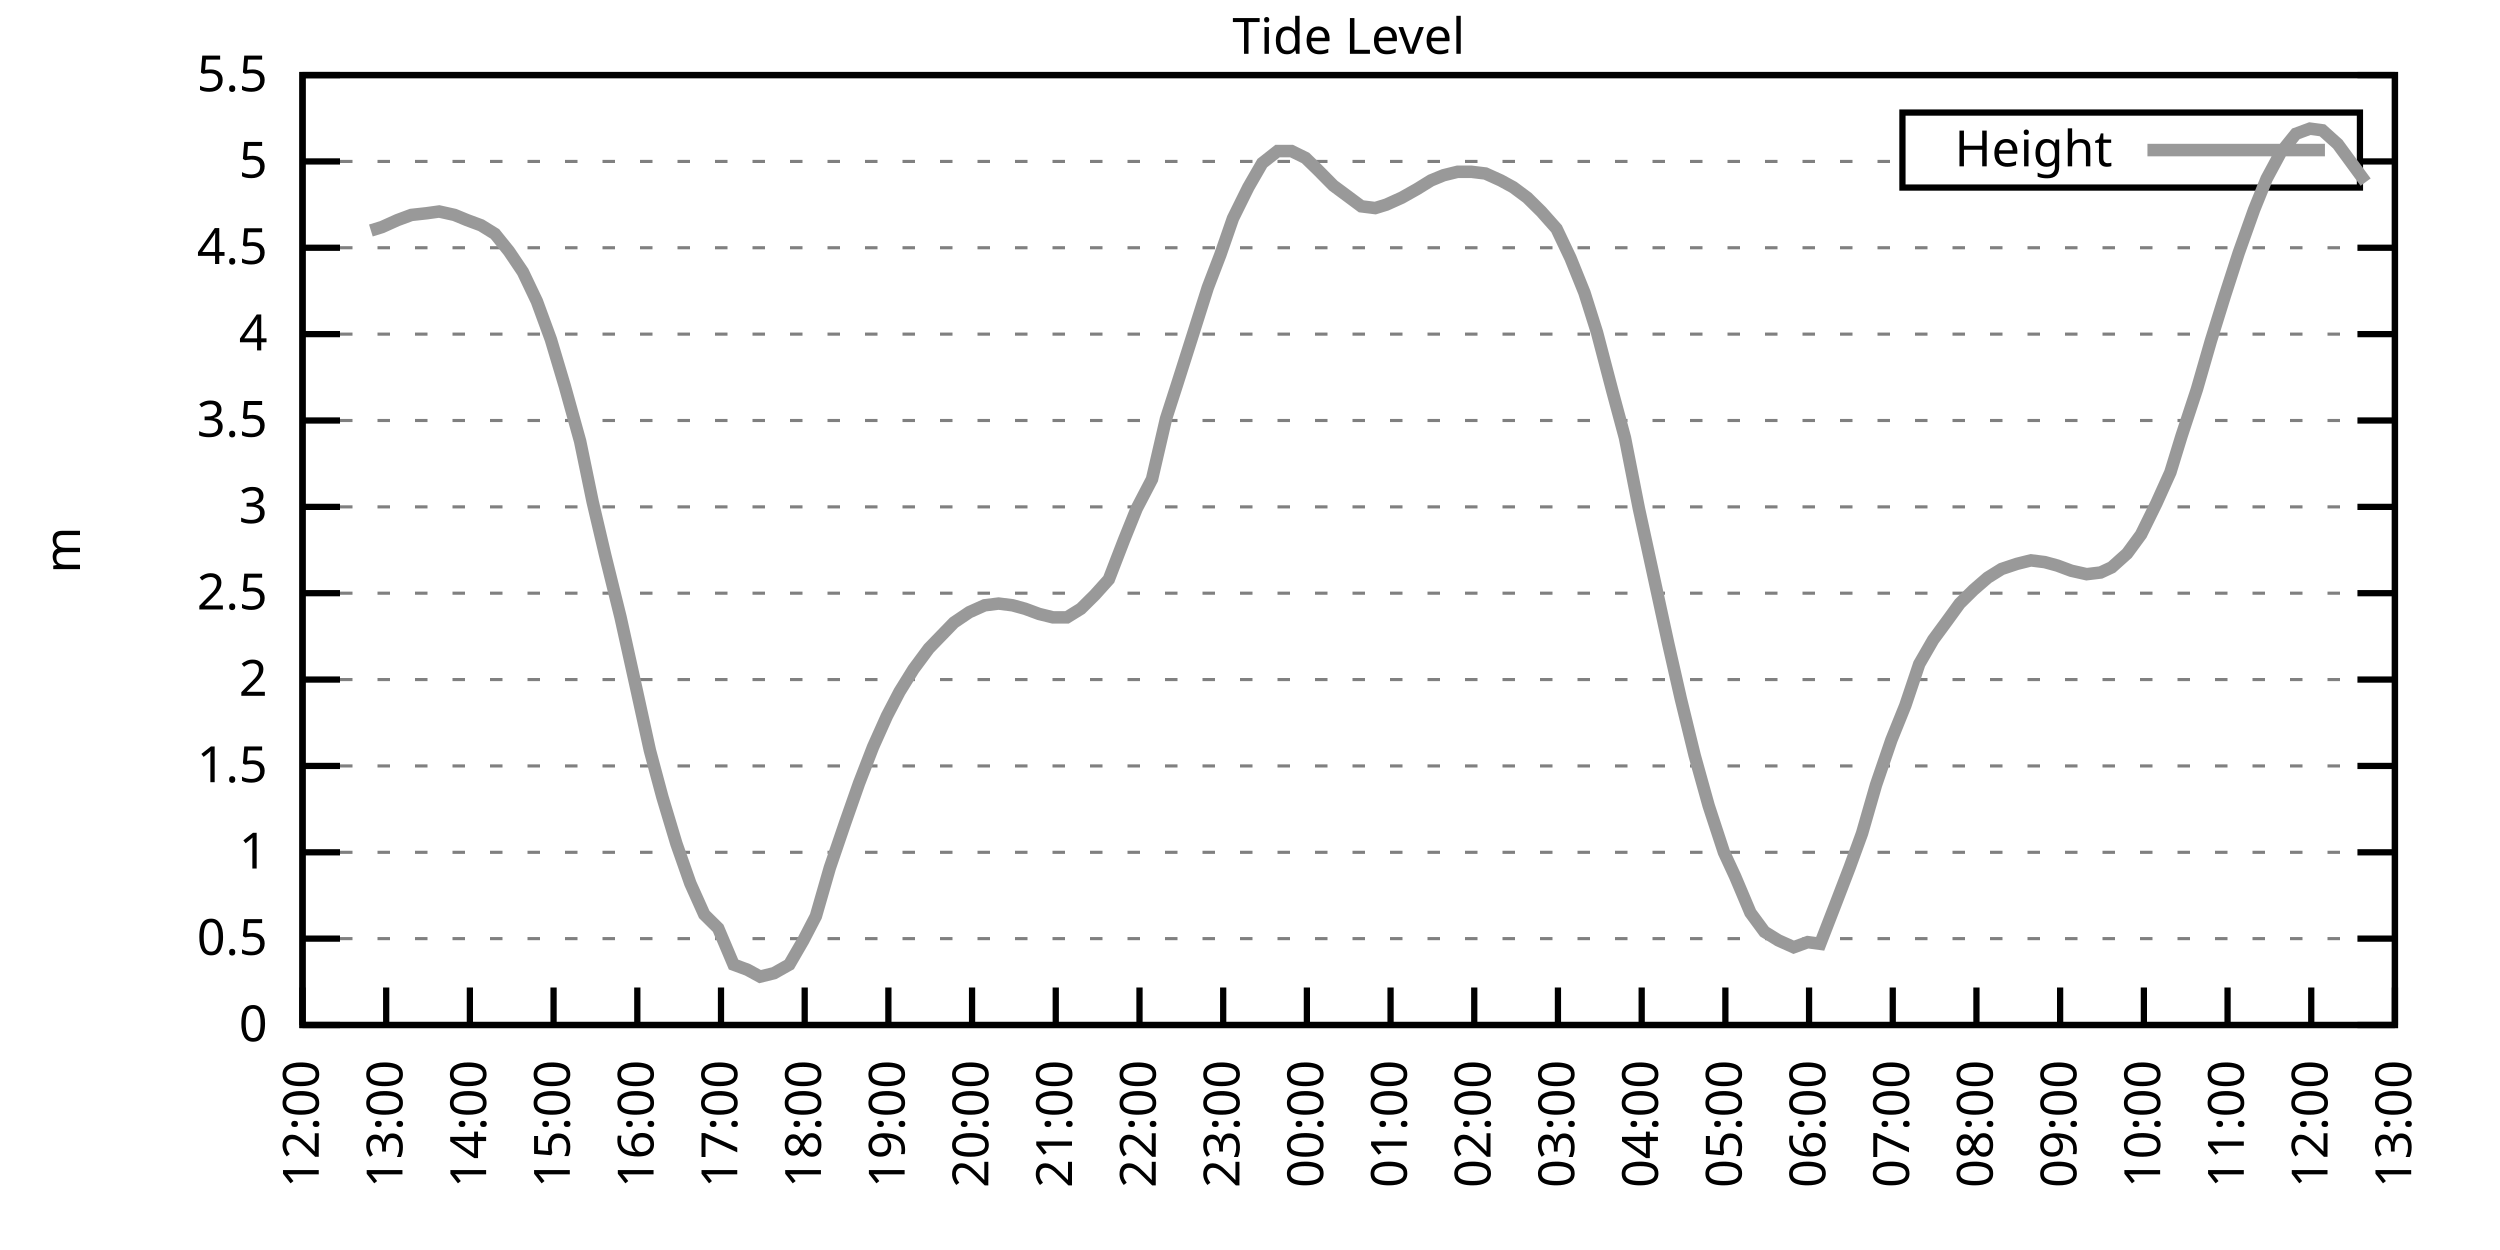
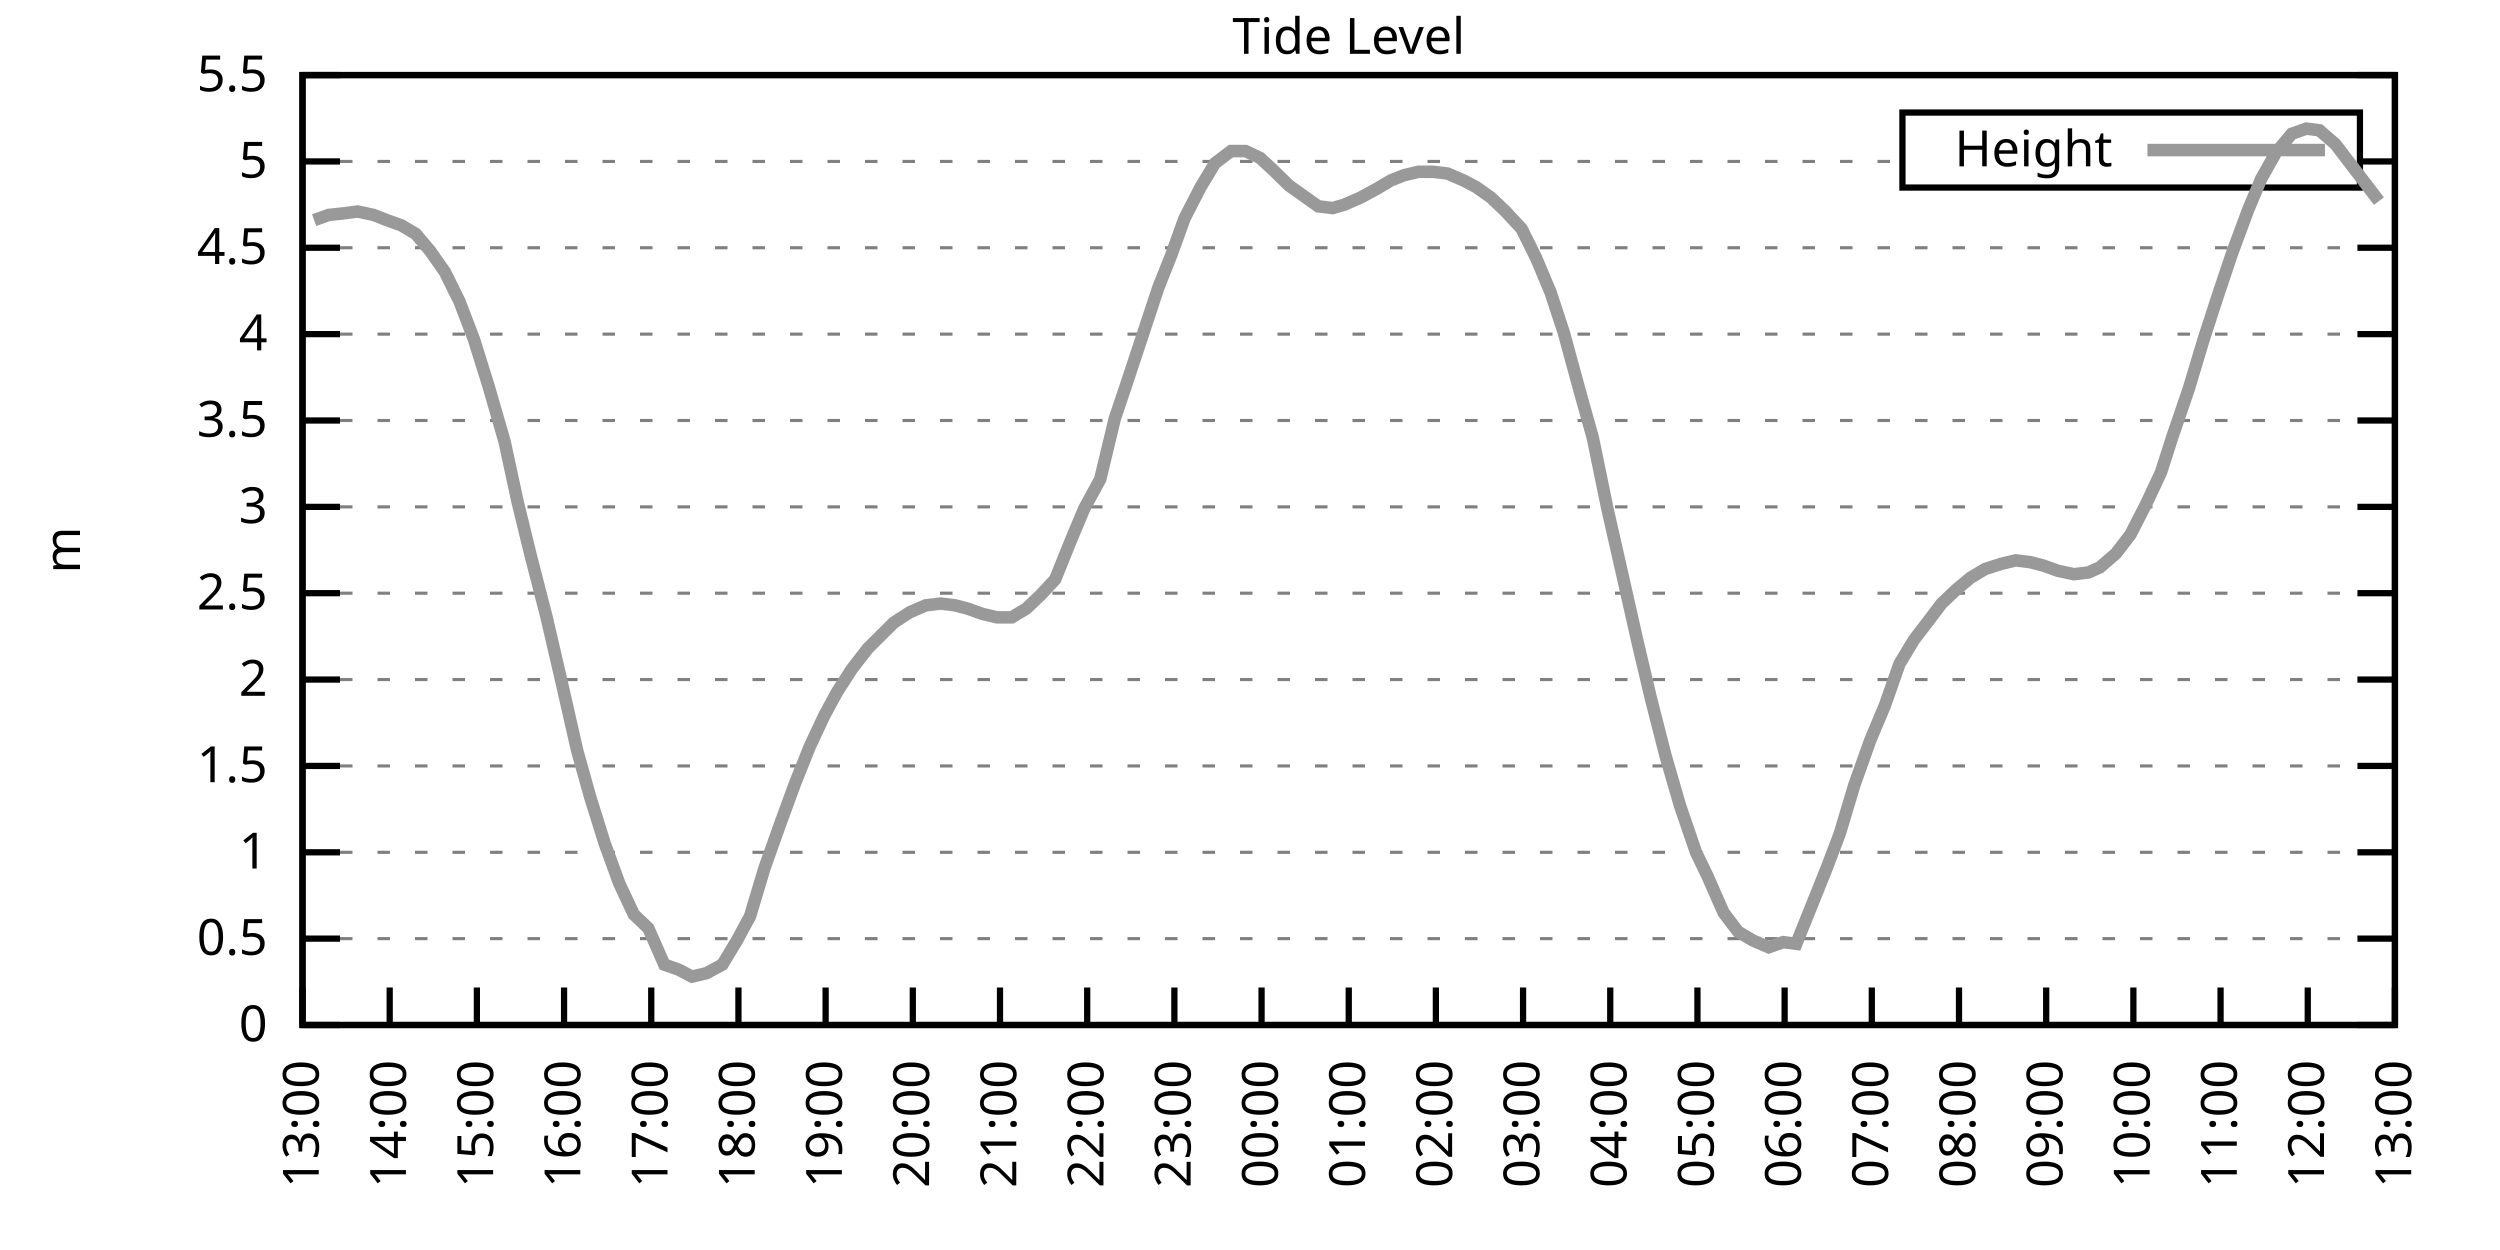
<svg xmlns="http://www.w3.org/2000/svg" xmlns:xlink="http://www.w3.org/1999/xlink" width="400" height="200" viewBox="0 0 400 200">
  <g id="gnuplot_canvas">
    <rect x="0" y="0" width="400" height="200" fill="none" />
    <defs>
      <circle id="gpDot" r="0.5" stroke-width="0.5" stroke="currentColor" />
      <path id="gpPt0" stroke-width="0.333" stroke="currentColor" d="M-1,0 h2 M0,-1 v2" />
      <path id="gpPt1" stroke-width="0.333" stroke="currentColor" d="M-1,-1 L1,1 M1,-1 L-1,1" />
      <path id="gpPt2" stroke-width="0.333" stroke="currentColor" d="M-1,0 L1,0 M0,-1 L0,1 M-1,-1 L1,1 M-1,1 L1,-1" />
      <rect id="gpPt3" stroke-width="0.333" stroke="currentColor" x="-1" y="-1" width="2" height="2" />
      <rect id="gpPt4" stroke-width="0.333" stroke="currentColor" fill="currentColor" x="-1" y="-1" width="2" height="2" />
      <circle id="gpPt5" stroke-width="0.333" stroke="currentColor" cx="0" cy="0" r="1" />
      <use xlink:href="#gpPt5" id="gpPt6" fill="currentColor" stroke="none" />
      <path id="gpPt7" stroke-width="0.333" stroke="currentColor" d="M0,-1.33 L-1.33,0.67 L1.33,0.67 z" />
      <use xlink:href="#gpPt7" id="gpPt8" fill="currentColor" stroke="none" />
      <use xlink:href="#gpPt7" id="gpPt9" stroke="currentColor" transform="rotate(180)" />
      <use xlink:href="#gpPt9" id="gpPt10" fill="currentColor" stroke="none" />
      <use xlink:href="#gpPt3" id="gpPt11" stroke="currentColor" transform="rotate(45)" />
      <use xlink:href="#gpPt11" id="gpPt12" fill="currentColor" stroke="none" />
      <path id="gpPt13" stroke-width="0.333" stroke="currentColor" d="M0,1.330 L1.265,0.411 L0.782,-1.067 L-0.782,-1.076 L-1.265,0.411 z" />
      <use xlink:href="#gpPt13" id="gpPt14" fill="currentColor" stroke="none" />
      <filter id="textbox" filterUnits="objectBoundingBox" x="0" y="0" height="1" width="1">
        <feFlood flood-color="white" flood-opacity="1" result="bgnd" />
        <feComposite in="SourceGraphic" in2="bgnd" operator="atop" />
      </filter>
      <filter id="greybox" filterUnits="objectBoundingBox" x="0" y="0" height="1" width="1">
        <feFlood flood-color="lightgrey" flood-opacity="1" result="grey" />
        <feComposite in="SourceGraphic" in2="grey" operator="atop" />
      </filter>
    </defs>
    <g fill="none" color="white" stroke="currentColor" stroke-width="1.00" stroke-linecap="butt" stroke-linejoin="miter">
</g>
    <g fill="none" color="black" stroke="currentColor" stroke-width="1.00" stroke-linecap="butt" stroke-linejoin="miter">
      <g stroke="none" shape-rendering="crispEdges">
        <polygon fill="rgb(255, 255, 255)" points="48.40,164.00 383.18,164.00 383.18,12.02 48.40,12.02 " />
      </g>
    </g>
    <g fill="none" color="black" stroke="currentColor" stroke-width="1.00" stroke-linecap="butt" stroke-linejoin="miter">
</g>
    <g fill="none" color="black" stroke="black" stroke-width="0.50" stroke-linecap="butt" stroke-linejoin="miter">
</g>
    <g fill="none" color="gray" stroke="currentColor" stroke-width="0.50" stroke-linecap="butt" stroke-linejoin="miter">
      <path stroke="gray" stroke-dasharray="2,4" class="gridline" d="M48.40,164.00 L383.19,164.00  " />
    </g>
    <g fill="none" color="gray" stroke="gray" stroke-width="1.00" stroke-linecap="butt" stroke-linejoin="miter">
</g>
    <g fill="none" color="black" stroke="currentColor" stroke-width="1.00" stroke-linecap="butt" stroke-linejoin="miter">
      <path stroke="black" d="M48.40,164.00 L54.40,164.00 M383.19,164.00 L377.19,164.00  " />
      <g transform="translate(42.80,166.60)" stroke="none" fill="black" font-family="Sans" font-size="8.00" text-anchor="end">
        <text>
          <tspan font-family="Sans"> 0</tspan>
        </text>
      </g>
    </g>
    <g fill="none" color="black" stroke="currentColor" stroke-width="1.00" stroke-linecap="butt" stroke-linejoin="miter">
</g>
    <g fill="none" color="black" stroke="black" stroke-width="0.50" stroke-linecap="butt" stroke-linejoin="miter">
</g>
    <g fill="none" color="gray" stroke="currentColor" stroke-width="0.50" stroke-linecap="butt" stroke-linejoin="miter">
      <path stroke="gray" stroke-dasharray="2,4" class="gridline" d="M48.40,150.18 L383.19,150.18  " />
    </g>
    <g fill="none" color="gray" stroke="gray" stroke-width="1.00" stroke-linecap="butt" stroke-linejoin="miter">
</g>
    <g fill="none" color="black" stroke="currentColor" stroke-width="1.00" stroke-linecap="butt" stroke-linejoin="miter">
      <path stroke="black" d="M48.40,150.18 L54.40,150.18 M383.19,150.18 L377.19,150.18  " />
      <g transform="translate(42.80,152.78)" stroke="none" fill="black" font-family="Sans" font-size="8.00" text-anchor="end">
        <text>
          <tspan font-family="Sans"> 0.5</tspan>
        </text>
      </g>
    </g>
    <g fill="none" color="black" stroke="currentColor" stroke-width="1.00" stroke-linecap="butt" stroke-linejoin="miter">
</g>
    <g fill="none" color="black" stroke="black" stroke-width="0.50" stroke-linecap="butt" stroke-linejoin="miter">
</g>
    <g fill="none" color="gray" stroke="currentColor" stroke-width="0.50" stroke-linecap="butt" stroke-linejoin="miter">
      <path stroke="gray" stroke-dasharray="2,4" class="gridline" d="M48.40,136.37 L383.19,136.37  " />
    </g>
    <g fill="none" color="gray" stroke="gray" stroke-width="1.00" stroke-linecap="butt" stroke-linejoin="miter">
</g>
    <g fill="none" color="black" stroke="currentColor" stroke-width="1.00" stroke-linecap="butt" stroke-linejoin="miter">
      <path stroke="black" d="M48.40,136.37 L54.40,136.37 M383.19,136.37 L377.19,136.37  " />
      <g transform="translate(42.80,138.97)" stroke="none" fill="black" font-family="Sans" font-size="8.00" text-anchor="end">
        <text>
          <tspan font-family="Sans"> 1</tspan>
        </text>
      </g>
    </g>
    <g fill="none" color="black" stroke="currentColor" stroke-width="1.00" stroke-linecap="butt" stroke-linejoin="miter">
</g>
    <g fill="none" color="black" stroke="black" stroke-width="0.50" stroke-linecap="butt" stroke-linejoin="miter">
</g>
    <g fill="none" color="gray" stroke="currentColor" stroke-width="0.50" stroke-linecap="butt" stroke-linejoin="miter">
      <path stroke="gray" stroke-dasharray="2,4" class="gridline" d="M48.40,122.55 L383.19,122.55  " />
    </g>
    <g fill="none" color="gray" stroke="gray" stroke-width="1.00" stroke-linecap="butt" stroke-linejoin="miter">
</g>
    <g fill="none" color="black" stroke="currentColor" stroke-width="1.00" stroke-linecap="butt" stroke-linejoin="miter">
      <path stroke="black" d="M48.40,122.55 L54.40,122.55 M383.19,122.55 L377.19,122.55  " />
      <g transform="translate(42.80,125.15)" stroke="none" fill="black" font-family="Sans" font-size="8.00" text-anchor="end">
        <text>
          <tspan font-family="Sans"> 1.5</tspan>
        </text>
      </g>
    </g>
    <g fill="none" color="black" stroke="currentColor" stroke-width="1.00" stroke-linecap="butt" stroke-linejoin="miter">
</g>
    <g fill="none" color="black" stroke="black" stroke-width="0.50" stroke-linecap="butt" stroke-linejoin="miter">
</g>
    <g fill="none" color="gray" stroke="currentColor" stroke-width="0.50" stroke-linecap="butt" stroke-linejoin="miter">
      <path stroke="gray" stroke-dasharray="2,4" class="gridline" d="M48.40,108.73 L383.19,108.73  " />
    </g>
    <g fill="none" color="gray" stroke="gray" stroke-width="1.00" stroke-linecap="butt" stroke-linejoin="miter">
</g>
    <g fill="none" color="black" stroke="currentColor" stroke-width="1.00" stroke-linecap="butt" stroke-linejoin="miter">
      <path stroke="black" d="M48.40,108.73 L54.40,108.73 M383.19,108.73 L377.19,108.73  " />
      <g transform="translate(42.80,111.33)" stroke="none" fill="black" font-family="Sans" font-size="8.00" text-anchor="end">
        <text>
          <tspan font-family="Sans"> 2</tspan>
        </text>
      </g>
    </g>
    <g fill="none" color="black" stroke="currentColor" stroke-width="1.00" stroke-linecap="butt" stroke-linejoin="miter">
</g>
    <g fill="none" color="black" stroke="black" stroke-width="0.50" stroke-linecap="butt" stroke-linejoin="miter">
</g>
    <g fill="none" color="gray" stroke="currentColor" stroke-width="0.50" stroke-linecap="butt" stroke-linejoin="miter">
      <path stroke="gray" stroke-dasharray="2,4" class="gridline" d="M48.40,94.91 L383.19,94.91  " />
    </g>
    <g fill="none" color="gray" stroke="gray" stroke-width="1.00" stroke-linecap="butt" stroke-linejoin="miter">
</g>
    <g fill="none" color="black" stroke="currentColor" stroke-width="1.00" stroke-linecap="butt" stroke-linejoin="miter">
      <path stroke="black" d="M48.40,94.91 L54.40,94.91 M383.19,94.91 L377.19,94.91  " />
      <g transform="translate(42.80,97.51)" stroke="none" fill="black" font-family="Sans" font-size="8.00" text-anchor="end">
        <text>
          <tspan font-family="Sans"> 2.5</tspan>
        </text>
      </g>
    </g>
    <g fill="none" color="black" stroke="currentColor" stroke-width="1.00" stroke-linecap="butt" stroke-linejoin="miter">
</g>
    <g fill="none" color="black" stroke="black" stroke-width="0.50" stroke-linecap="butt" stroke-linejoin="miter">
</g>
    <g fill="none" color="gray" stroke="currentColor" stroke-width="0.50" stroke-linecap="butt" stroke-linejoin="miter">
      <path stroke="gray" stroke-dasharray="2,4" class="gridline" d="M48.40,81.10 L383.19,81.10  " />
    </g>
    <g fill="none" color="gray" stroke="gray" stroke-width="1.00" stroke-linecap="butt" stroke-linejoin="miter">
</g>
    <g fill="none" color="black" stroke="currentColor" stroke-width="1.00" stroke-linecap="butt" stroke-linejoin="miter">
      <path stroke="black" d="M48.40,81.10 L54.40,81.10 M383.19,81.10 L377.19,81.10  " />
      <g transform="translate(42.80,83.70)" stroke="none" fill="black" font-family="Sans" font-size="8.00" text-anchor="end">
        <text>
          <tspan font-family="Sans"> 3</tspan>
        </text>
      </g>
    </g>
    <g fill="none" color="black" stroke="currentColor" stroke-width="1.00" stroke-linecap="butt" stroke-linejoin="miter">
</g>
    <g fill="none" color="black" stroke="black" stroke-width="0.50" stroke-linecap="butt" stroke-linejoin="miter">
</g>
    <g fill="none" color="gray" stroke="currentColor" stroke-width="0.50" stroke-linecap="butt" stroke-linejoin="miter">
      <path stroke="gray" stroke-dasharray="2,4" class="gridline" d="M48.40,67.28 L383.19,67.28  " />
    </g>
    <g fill="none" color="gray" stroke="gray" stroke-width="1.00" stroke-linecap="butt" stroke-linejoin="miter">
</g>
    <g fill="none" color="black" stroke="currentColor" stroke-width="1.00" stroke-linecap="butt" stroke-linejoin="miter">
      <path stroke="black" d="M48.40,67.28 L54.40,67.28 M383.19,67.28 L377.19,67.28  " />
      <g transform="translate(42.80,69.88)" stroke="none" fill="black" font-family="Sans" font-size="8.00" text-anchor="end">
        <text>
          <tspan font-family="Sans"> 3.5</tspan>
        </text>
      </g>
    </g>
    <g fill="none" color="black" stroke="currentColor" stroke-width="1.00" stroke-linecap="butt" stroke-linejoin="miter">
</g>
    <g fill="none" color="black" stroke="black" stroke-width="0.50" stroke-linecap="butt" stroke-linejoin="miter">
</g>
    <g fill="none" color="gray" stroke="currentColor" stroke-width="0.50" stroke-linecap="butt" stroke-linejoin="miter">
      <path stroke="gray" stroke-dasharray="2,4" class="gridline" d="M48.40,53.46 L383.19,53.46  " />
    </g>
    <g fill="none" color="gray" stroke="gray" stroke-width="1.00" stroke-linecap="butt" stroke-linejoin="miter">
</g>
    <g fill="none" color="black" stroke="currentColor" stroke-width="1.00" stroke-linecap="butt" stroke-linejoin="miter">
      <path stroke="black" d="M48.40,53.46 L54.40,53.46 M383.19,53.46 L377.19,53.46  " />
      <g transform="translate(42.80,56.06)" stroke="none" fill="black" font-family="Sans" font-size="8.00" text-anchor="end">
        <text>
          <tspan font-family="Sans"> 4</tspan>
        </text>
      </g>
    </g>
    <g fill="none" color="black" stroke="currentColor" stroke-width="1.00" stroke-linecap="butt" stroke-linejoin="miter">
</g>
    <g fill="none" color="black" stroke="black" stroke-width="0.50" stroke-linecap="butt" stroke-linejoin="miter">
</g>
    <g fill="none" color="gray" stroke="currentColor" stroke-width="0.50" stroke-linecap="butt" stroke-linejoin="miter">
      <path stroke="gray" stroke-dasharray="2,4" class="gridline" d="M48.40,39.64 L383.19,39.64  " />
    </g>
    <g fill="none" color="gray" stroke="gray" stroke-width="1.00" stroke-linecap="butt" stroke-linejoin="miter">
</g>
    <g fill="none" color="black" stroke="currentColor" stroke-width="1.00" stroke-linecap="butt" stroke-linejoin="miter">
      <path stroke="black" d="M48.40,39.64 L54.40,39.64 M383.19,39.64 L377.19,39.64  " />
      <g transform="translate(42.80,42.24)" stroke="none" fill="black" font-family="Sans" font-size="8.00" text-anchor="end">
        <text>
          <tspan font-family="Sans"> 4.5</tspan>
        </text>
      </g>
    </g>
    <g fill="none" color="black" stroke="currentColor" stroke-width="1.00" stroke-linecap="butt" stroke-linejoin="miter">
</g>
    <g fill="none" color="black" stroke="black" stroke-width="0.50" stroke-linecap="butt" stroke-linejoin="miter">
</g>
    <g fill="none" color="gray" stroke="currentColor" stroke-width="0.50" stroke-linecap="butt" stroke-linejoin="miter">
      <path stroke="gray" stroke-dasharray="2,4" class="gridline" d="M48.40,25.83 L304.39,25.83 M377.59,25.83 L383.19,25.83  " />
    </g>
    <g fill="none" color="gray" stroke="gray" stroke-width="1.00" stroke-linecap="butt" stroke-linejoin="miter">
</g>
    <g fill="none" color="black" stroke="currentColor" stroke-width="1.00" stroke-linecap="butt" stroke-linejoin="miter">
      <path stroke="black" d="M48.40,25.83 L54.40,25.83 M383.19,25.83 L377.19,25.83  " />
      <g transform="translate(42.80,28.43)" stroke="none" fill="black" font-family="Sans" font-size="8.00" text-anchor="end">
        <text>
          <tspan font-family="Sans"> 5</tspan>
        </text>
      </g>
    </g>
    <g fill="none" color="black" stroke="currentColor" stroke-width="1.00" stroke-linecap="butt" stroke-linejoin="miter">
</g>
    <g fill="none" color="black" stroke="black" stroke-width="0.50" stroke-linecap="butt" stroke-linejoin="miter">
</g>
    <g fill="none" color="gray" stroke="currentColor" stroke-width="0.50" stroke-linecap="butt" stroke-linejoin="miter">
      <path stroke="gray" stroke-dasharray="2,4" class="gridline" d="M48.40,12.01 L383.19,12.01  " />
    </g>
    <g fill="none" color="gray" stroke="gray" stroke-width="1.00" stroke-linecap="butt" stroke-linejoin="miter">
</g>
    <g fill="none" color="black" stroke="currentColor" stroke-width="1.00" stroke-linecap="butt" stroke-linejoin="miter">
      <path stroke="black" d="M48.40,12.01 L54.40,12.01 M383.19,12.01 L377.19,12.01  " />
      <g transform="translate(42.80,14.61)" stroke="none" fill="black" font-family="Sans" font-size="8.00" text-anchor="end">
        <text>
          <tspan font-family="Sans"> 5.5</tspan>
        </text>
      </g>
    </g>
    <g fill="none" color="black" stroke="currentColor" stroke-width="1.00" stroke-linecap="butt" stroke-linejoin="miter">
      <path stroke="black" d="M48.40,164.00 L48.40,158.00  " />
      <g transform="translate(51.00,169.60) rotate(270.00)" stroke="none" fill="black" font-family="Sans" font-size="8.00" text-anchor="end">
        <text>
-           <tspan font-family="Sans">12:00</tspan>
-         </text>
-       </g>
-     </g>
-     <g fill="none" color="black" stroke="currentColor" stroke-width="1.00" stroke-linecap="butt" stroke-linejoin="miter">
-       <path stroke="black" d="M61.79,164.00 L61.79,158.00  " />
-       <g transform="translate(64.39,169.60) rotate(270.00)" stroke="none" fill="black" font-family="Sans" font-size="8.00" text-anchor="end">
-         <text>
          <tspan font-family="Sans">13:00</tspan>
        </text>
      </g>
    </g>
    <g fill="none" color="black" stroke="currentColor" stroke-width="1.00" stroke-linecap="butt" stroke-linejoin="miter">
-       <path stroke="black" d="M75.18,164.00 L75.18,158.00  " />
-       <g transform="translate(77.78,169.60) rotate(270.00)" stroke="none" fill="black" font-family="Sans" font-size="8.00" text-anchor="end">
+       <path stroke="black" d="M62.35,164.00 L62.35,158.00  " />
+       <g transform="translate(64.95,169.60) rotate(270.00)" stroke="none" fill="black" font-family="Sans" font-size="8.00" text-anchor="end">
        <text>
          <tspan font-family="Sans">14:00</tspan>
        </text>
      </g>
    </g>
    <g fill="none" color="black" stroke="currentColor" stroke-width="1.00" stroke-linecap="butt" stroke-linejoin="miter">
-       <path stroke="black" d="M88.57,164.00 L88.57,158.00  " />
-       <g transform="translate(91.17,169.60) rotate(270.00)" stroke="none" fill="black" font-family="Sans" font-size="8.00" text-anchor="end">
+       <path stroke="black" d="M76.30,164.00 L76.30,158.00  " />
+       <g transform="translate(78.90,169.60) rotate(270.00)" stroke="none" fill="black" font-family="Sans" font-size="8.00" text-anchor="end">
        <text>
          <tspan font-family="Sans">15:00</tspan>
        </text>
      </g>
    </g>
    <g fill="none" color="black" stroke="currentColor" stroke-width="1.00" stroke-linecap="butt" stroke-linejoin="miter">
-       <path stroke="black" d="M101.97,164.00 L101.97,158.00  " />
-       <g transform="translate(104.57,169.60) rotate(270.00)" stroke="none" fill="black" font-family="Sans" font-size="8.00" text-anchor="end">
+       <path stroke="black" d="M90.25,164.00 L90.25,158.00  " />
+       <g transform="translate(92.85,169.60) rotate(270.00)" stroke="none" fill="black" font-family="Sans" font-size="8.00" text-anchor="end">
        <text>
          <tspan font-family="Sans">16:00</tspan>
        </text>
      </g>
    </g>
    <g fill="none" color="black" stroke="currentColor" stroke-width="1.00" stroke-linecap="butt" stroke-linejoin="miter">
-       <path stroke="black" d="M115.36,164.00 L115.36,158.00  " />
-       <g transform="translate(117.96,169.60) rotate(270.00)" stroke="none" fill="black" font-family="Sans" font-size="8.00" text-anchor="end">
+       <path stroke="black" d="M104.20,164.00 L104.20,158.00  " />
+       <g transform="translate(106.80,169.60) rotate(270.00)" stroke="none" fill="black" font-family="Sans" font-size="8.00" text-anchor="end">
        <text>
          <tspan font-family="Sans">17:00</tspan>
        </text>
      </g>
    </g>
    <g fill="none" color="black" stroke="currentColor" stroke-width="1.00" stroke-linecap="butt" stroke-linejoin="miter">
-       <path stroke="black" d="M128.75,164.00 L128.75,158.00  " />
-       <g transform="translate(131.35,169.60) rotate(270.00)" stroke="none" fill="black" font-family="Sans" font-size="8.00" text-anchor="end">
+       <path stroke="black" d="M118.15,164.00 L118.15,158.00  " />
+       <g transform="translate(120.75,169.60) rotate(270.00)" stroke="none" fill="black" font-family="Sans" font-size="8.00" text-anchor="end">
        <text>
          <tspan font-family="Sans">18:00</tspan>
        </text>
      </g>
    </g>
    <g fill="none" color="black" stroke="currentColor" stroke-width="1.00" stroke-linecap="butt" stroke-linejoin="miter">
-       <path stroke="black" d="M142.14,164.00 L142.14,158.00  " />
-       <g transform="translate(144.74,169.60) rotate(270.00)" stroke="none" fill="black" font-family="Sans" font-size="8.00" text-anchor="end">
+       <path stroke="black" d="M132.10,164.00 L132.10,158.00  " />
+       <g transform="translate(134.70,169.60) rotate(270.00)" stroke="none" fill="black" font-family="Sans" font-size="8.00" text-anchor="end">
        <text>
          <tspan font-family="Sans">19:00</tspan>
        </text>
      </g>
    </g>
    <g fill="none" color="black" stroke="currentColor" stroke-width="1.00" stroke-linecap="butt" stroke-linejoin="miter">
-       <path stroke="black" d="M155.53,164.00 L155.53,158.00  " />
-       <g transform="translate(158.13,169.60) rotate(270.00)" stroke="none" fill="black" font-family="Sans" font-size="8.00" text-anchor="end">
+       <path stroke="black" d="M146.05,164.00 L146.05,158.00  " />
+       <g transform="translate(148.65,169.60) rotate(270.00)" stroke="none" fill="black" font-family="Sans" font-size="8.00" text-anchor="end">
        <text>
          <tspan font-family="Sans">20:00</tspan>
        </text>
      </g>
    </g>
    <g fill="none" color="black" stroke="currentColor" stroke-width="1.00" stroke-linecap="butt" stroke-linejoin="miter">
-       <path stroke="black" d="M168.92,164.00 L168.92,158.00  " />
-       <g transform="translate(171.52,169.60) rotate(270.00)" stroke="none" fill="black" font-family="Sans" font-size="8.00" text-anchor="end">
+       <path stroke="black" d="M160.00,164.00 L160.00,158.00  " />
+       <g transform="translate(162.60,169.60) rotate(270.00)" stroke="none" fill="black" font-family="Sans" font-size="8.00" text-anchor="end">
        <text>
          <tspan font-family="Sans">21:00</tspan>
        </text>
      </g>
    </g>
    <g fill="none" color="black" stroke="currentColor" stroke-width="1.00" stroke-linecap="butt" stroke-linejoin="miter">
-       <path stroke="black" d="M182.32,164.00 L182.32,158.00  " />
-       <g transform="translate(184.92,169.60) rotate(270.00)" stroke="none" fill="black" font-family="Sans" font-size="8.00" text-anchor="end">
+       <path stroke="black" d="M173.95,164.00 L173.95,158.00  " />
+       <g transform="translate(176.55,169.60) rotate(270.00)" stroke="none" fill="black" font-family="Sans" font-size="8.00" text-anchor="end">
        <text>
          <tspan font-family="Sans">22:00</tspan>
        </text>
      </g>
    </g>
    <g fill="none" color="black" stroke="currentColor" stroke-width="1.00" stroke-linecap="butt" stroke-linejoin="miter">
-       <path stroke="black" d="M195.71,164.00 L195.71,158.00  " />
-       <g transform="translate(198.31,169.60) rotate(270.00)" stroke="none" fill="black" font-family="Sans" font-size="8.00" text-anchor="end">
+       <path stroke="black" d="M187.90,164.00 L187.90,158.00  " />
+       <g transform="translate(190.50,169.60) rotate(270.00)" stroke="none" fill="black" font-family="Sans" font-size="8.00" text-anchor="end">
        <text>
          <tspan font-family="Sans">23:00</tspan>
        </text>
      </g>
    </g>
    <g fill="none" color="black" stroke="currentColor" stroke-width="1.00" stroke-linecap="butt" stroke-linejoin="miter">
-       <path stroke="black" d="M209.10,164.00 L209.10,158.00  " />
-       <g transform="translate(211.70,169.60) rotate(270.00)" stroke="none" fill="black" font-family="Sans" font-size="8.00" text-anchor="end">
+       <path stroke="black" d="M201.85,164.00 L201.85,158.00  " />
+       <g transform="translate(204.45,169.60) rotate(270.00)" stroke="none" fill="black" font-family="Sans" font-size="8.00" text-anchor="end">
        <text>
          <tspan font-family="Sans">00:00</tspan>
        </text>
      </g>
    </g>
    <g fill="none" color="black" stroke="currentColor" stroke-width="1.00" stroke-linecap="butt" stroke-linejoin="miter">
-       <path stroke="black" d="M222.49,164.00 L222.49,158.00  " />
-       <g transform="translate(225.09,169.60) rotate(270.00)" stroke="none" fill="black" font-family="Sans" font-size="8.00" text-anchor="end">
+       <path stroke="black" d="M215.80,164.00 L215.80,158.00  " />
+       <g transform="translate(218.40,169.60) rotate(270.00)" stroke="none" fill="black" font-family="Sans" font-size="8.00" text-anchor="end">
        <text>
          <tspan font-family="Sans">01:00</tspan>
        </text>
      </g>
    </g>
    <g fill="none" color="black" stroke="currentColor" stroke-width="1.00" stroke-linecap="butt" stroke-linejoin="miter">
-       <path stroke="black" d="M235.88,164.00 L235.88,158.00  " />
-       <g transform="translate(238.48,169.60) rotate(270.00)" stroke="none" fill="black" font-family="Sans" font-size="8.00" text-anchor="end">
+       <path stroke="black" d="M229.74,164.00 L229.74,158.00  " />
+       <g transform="translate(232.34,169.60) rotate(270.00)" stroke="none" fill="black" font-family="Sans" font-size="8.00" text-anchor="end">
        <text>
          <tspan font-family="Sans">02:00</tspan>
        </text>
      </g>
    </g>
    <g fill="none" color="black" stroke="currentColor" stroke-width="1.00" stroke-linecap="butt" stroke-linejoin="miter">
-       <path stroke="black" d="M249.27,164.00 L249.27,158.00  " />
-       <g transform="translate(251.87,169.60) rotate(270.00)" stroke="none" fill="black" font-family="Sans" font-size="8.00" text-anchor="end">
+       <path stroke="black" d="M243.69,164.00 L243.69,158.00  " />
+       <g transform="translate(246.29,169.60) rotate(270.00)" stroke="none" fill="black" font-family="Sans" font-size="8.00" text-anchor="end">
        <text>
          <tspan font-family="Sans">03:00</tspan>
        </text>
      </g>
    </g>
    <g fill="none" color="black" stroke="currentColor" stroke-width="1.00" stroke-linecap="butt" stroke-linejoin="miter">
-       <path stroke="black" d="M262.67,164.00 L262.67,158.00  " />
-       <g transform="translate(265.27,169.60) rotate(270.00)" stroke="none" fill="black" font-family="Sans" font-size="8.00" text-anchor="end">
+       <path stroke="black" d="M257.64,164.00 L257.64,158.00  " />
+       <g transform="translate(260.24,169.60) rotate(270.00)" stroke="none" fill="black" font-family="Sans" font-size="8.00" text-anchor="end">
        <text>
          <tspan font-family="Sans">04:00</tspan>
        </text>
      </g>
    </g>
    <g fill="none" color="black" stroke="currentColor" stroke-width="1.00" stroke-linecap="butt" stroke-linejoin="miter">
-       <path stroke="black" d="M276.06,164.00 L276.06,158.00  " />
-       <g transform="translate(278.66,169.60) rotate(270.00)" stroke="none" fill="black" font-family="Sans" font-size="8.00" text-anchor="end">
+       <path stroke="black" d="M271.59,164.00 L271.59,158.00  " />
+       <g transform="translate(274.19,169.60) rotate(270.00)" stroke="none" fill="black" font-family="Sans" font-size="8.00" text-anchor="end">
        <text>
          <tspan font-family="Sans">05:00</tspan>
        </text>
      </g>
    </g>
    <g fill="none" color="black" stroke="currentColor" stroke-width="1.00" stroke-linecap="butt" stroke-linejoin="miter">
-       <path stroke="black" d="M289.45,164.00 L289.45,158.00  " />
-       <g transform="translate(292.05,169.60) rotate(270.00)" stroke="none" fill="black" font-family="Sans" font-size="8.00" text-anchor="end">
+       <path stroke="black" d="M285.54,164.00 L285.54,158.00  " />
+       <g transform="translate(288.14,169.60) rotate(270.00)" stroke="none" fill="black" font-family="Sans" font-size="8.00" text-anchor="end">
        <text>
          <tspan font-family="Sans">06:00</tspan>
        </text>
      </g>
    </g>
    <g fill="none" color="black" stroke="currentColor" stroke-width="1.00" stroke-linecap="butt" stroke-linejoin="miter">
-       <path stroke="black" d="M302.84,164.00 L302.84,158.00  " />
-       <g transform="translate(305.44,169.60) rotate(270.00)" stroke="none" fill="black" font-family="Sans" font-size="8.00" text-anchor="end">
+       <path stroke="black" d="M299.49,164.00 L299.49,158.00  " />
+       <g transform="translate(302.09,169.60) rotate(270.00)" stroke="none" fill="black" font-family="Sans" font-size="8.00" text-anchor="end">
        <text>
          <tspan font-family="Sans">07:00</tspan>
        </text>
      </g>
    </g>
    <g fill="none" color="black" stroke="currentColor" stroke-width="1.00" stroke-linecap="butt" stroke-linejoin="miter">
-       <path stroke="black" d="M316.23,164.00 L316.23,158.00  " />
-       <g transform="translate(318.83,169.60) rotate(270.00)" stroke="none" fill="black" font-family="Sans" font-size="8.00" text-anchor="end">
+       <path stroke="black" d="M313.44,164.00 L313.44,158.00  " />
+       <g transform="translate(316.04,169.60) rotate(270.00)" stroke="none" fill="black" font-family="Sans" font-size="8.00" text-anchor="end">
        <text>
          <tspan font-family="Sans">08:00</tspan>
        </text>
      </g>
    </g>
    <g fill="none" color="black" stroke="currentColor" stroke-width="1.00" stroke-linecap="butt" stroke-linejoin="miter">
-       <path stroke="black" d="M329.62,164.00 L329.62,158.00  " />
-       <g transform="translate(332.22,169.60) rotate(270.00)" stroke="none" fill="black" font-family="Sans" font-size="8.00" text-anchor="end">
+       <path stroke="black" d="M327.39,164.00 L327.39,158.00  " />
+       <g transform="translate(329.99,169.60) rotate(270.00)" stroke="none" fill="black" font-family="Sans" font-size="8.00" text-anchor="end">
        <text>
          <tspan font-family="Sans">09:00</tspan>
        </text>
      </g>
    </g>
    <g fill="none" color="black" stroke="currentColor" stroke-width="1.00" stroke-linecap="butt" stroke-linejoin="miter">
-       <path stroke="black" d="M343.02,164.00 L343.02,158.00  " />
-       <g transform="translate(345.62,169.60) rotate(270.00)" stroke="none" fill="black" font-family="Sans" font-size="8.00" text-anchor="end">
+       <path stroke="black" d="M341.34,164.00 L341.34,158.00  " />
+       <g transform="translate(343.94,169.60) rotate(270.00)" stroke="none" fill="black" font-family="Sans" font-size="8.00" text-anchor="end">
        <text>
          <tspan font-family="Sans">10:00</tspan>
        </text>
      </g>
    </g>
    <g fill="none" color="black" stroke="currentColor" stroke-width="1.00" stroke-linecap="butt" stroke-linejoin="miter">
-       <path stroke="black" d="M356.41,164.00 L356.41,158.00  " />
-       <g transform="translate(359.01,169.60) rotate(270.00)" stroke="none" fill="black" font-family="Sans" font-size="8.00" text-anchor="end">
+       <path stroke="black" d="M355.29,164.00 L355.29,158.00  " />
+       <g transform="translate(357.89,169.60) rotate(270.00)" stroke="none" fill="black" font-family="Sans" font-size="8.00" text-anchor="end">
        <text>
          <tspan font-family="Sans">11:00</tspan>
        </text>
      </g>
    </g>
    <g fill="none" color="black" stroke="currentColor" stroke-width="1.00" stroke-linecap="butt" stroke-linejoin="miter">
-       <path stroke="black" d="M369.80,164.00 L369.80,158.00  " />
-       <g transform="translate(372.40,169.60) rotate(270.00)" stroke="none" fill="black" font-family="Sans" font-size="8.00" text-anchor="end">
+       <path stroke="black" d="M369.24,164.00 L369.24,158.00  " />
+       <g transform="translate(371.84,169.60) rotate(270.00)" stroke="none" fill="black" font-family="Sans" font-size="8.00" text-anchor="end">
        <text>
          <tspan font-family="Sans">12:00</tspan>
        </text>
      </g>
    </g>
    <g fill="none" color="black" stroke="currentColor" stroke-width="1.00" stroke-linecap="butt" stroke-linejoin="miter">
      <path stroke="black" d="M383.19,164.00 L383.19,158.00  " />
      <g transform="translate(385.79,169.60) rotate(270.00)" stroke="none" fill="black" font-family="Sans" font-size="8.00" text-anchor="end">
        <text>
          <tspan font-family="Sans">13:00</tspan>
        </text>
      </g>
    </g>
    <g fill="none" color="black" stroke="currentColor" stroke-width="1.00" stroke-linecap="butt" stroke-linejoin="miter">
</g>
    <g fill="none" color="black" stroke="currentColor" stroke-width="1.00" stroke-linecap="butt" stroke-linejoin="miter">
      <path stroke="black" d="M48.40,12.01 L48.40,164.00 L383.19,164.00 L383.19,12.01 L48.40,12.01 Z  " />
    </g>
    <g fill="none" color="black" stroke="currentColor" stroke-width="1.00" stroke-linecap="butt" stroke-linejoin="miter">
</g>
    <g fill="none" color="black" stroke="currentColor" stroke-width="1.00" stroke-linecap="butt" stroke-linejoin="miter">
      <path stroke="black" d="M304.39,30.01 L304.39,18.01 L377.59,18.01 L377.59,30.01 L304.39,30.01 Z  " />
    </g>
    <g id="Tide_level_plot_1">
      <g fill="none" color="white" stroke="black" stroke-width="2.00" stroke-linecap="butt" stroke-linejoin="miter">
</g>
      <g fill="none" color="black" stroke="currentColor" stroke-width="2.00" stroke-linecap="butt" stroke-linejoin="miter">
        <g transform="translate(337.99,26.61)" stroke="none" fill="black" font-family="Sans" font-size="8.00" text-anchor="end">
          <text>
            <tspan font-family="Sans">Height</tspan>
          </text>
        </g>
      </g>
      <g fill="none" color="black" stroke="currentColor" stroke-width="2.00" stroke-linecap="butt" stroke-linejoin="miter">
-         <path stroke="rgb(153, 153, 153)" d="M343.59,24.01 L371.99,24.01 M59.34,36.88 L61.12,36.33 L63.58,35.22 L65.81,34.39 L68.26,34.12 L70.27,33.84   L72.73,34.39 L74.74,35.22 L76.97,36.05 L79.20,37.43 L81.43,40.20 L83.66,43.51 L85.90,48.21 L88.13,54.29   L90.36,61.75 L92.82,70.60 L94.82,80.27 L96.83,88.83 L99.29,98.78 L101.74,109.84 L103.98,120.06 L105.98,127.52   L108.22,134.98 L110.45,141.34 L112.68,146.31 L114.91,148.52 L117.37,154.33 L119.60,155.16 L121.61,156.26 L123.84,155.71   L126.29,154.33 L128.53,150.46 L130.54,146.59 L132.77,138.85 L135.22,131.67 L137.45,125.31 L139.69,119.51 L141.92,114.53   L143.93,110.67 L146.16,107.07 L148.61,103.76 L152.63,99.61 L155.09,97.95 L157.54,96.85 L159.77,96.57 L162.01,96.85   L164.01,97.40 L166.25,98.23 L168.48,98.78 L170.71,98.78 L172.94,97.40 L175.17,95.19 L177.41,92.70 L179.86,86.35   L181.87,81.37 L184.32,76.67 L186.56,67.00 L188.34,61.48 L190.80,53.74 L193.25,46.00 L195.26,40.75 L197.27,34.95   L199.73,29.97 L201.96,26.10 L204.41,24.17 L206.64,24.17 L208.88,25.27 L210.88,27.21 L213.34,29.70 L215.57,31.35   L217.80,33.01 L220.04,33.29 L221.82,32.74 L224.28,31.63 L226.73,30.25 L228.96,28.87 L230.97,28.04 L233.20,27.49   L235.44,27.49 L237.67,27.76 L240.12,28.87 L242.13,29.97 L244.36,31.63 L246.60,33.84 L249.05,36.60 L251.28,41.30   L253.51,46.83 L255.52,53.19 L257.98,62.58 L259.99,70.04 L262.22,81.37 L264.45,91.60 L266.91,102.93 L268.92,111.77   L271.15,120.89 L273.38,128.90 L275.83,136.37 L277.62,140.23 L280.07,146.04 L282.31,149.08 L284.54,150.46 L286.99,151.56   L289.23,150.74 L291.23,151.01 L293.69,144.66 L295.92,138.85 L297.93,133.33 L300.16,125.59 L302.62,118.40 L304.85,112.88   L307.08,106.24 L309.31,102.37 L311.54,99.34 L313.55,96.57 L315.79,94.36 L318.02,92.43 L320.25,91.04 L322.70,90.22   L324.94,89.66 L327.17,89.94 L329.18,90.49 L331.41,91.32 L333.86,91.87 L336.10,91.60 L337.88,90.77 L340.34,88.56   L342.57,85.52 L345.02,80.54 L347.26,75.57 L349.04,69.77 L351.50,62.30 L353.73,54.57 L355.96,47.38 L358.19,40.47   L360.65,33.56 L362.66,28.59 L364.89,24.45 L367.34,21.41 L369.58,20.58 L371.58,20.85 L374.04,23.06 L376.27,26.10   L378.50,29.14  " />
+         <path stroke="rgb(153, 153, 153)" d="M343.59,24.01 L371.99,24.01 M50.26,35.22 L52.58,34.39 L55.14,34.12 L57.23,33.84 L59.79,34.39 L61.88,35.22   L64.21,36.05 L66.53,37.43 L68.86,40.20 L71.18,43.51 L73.51,48.21 L75.83,54.29 L78.16,61.75 L80.72,70.60   L82.81,80.27 L84.90,88.83 L87.46,98.78 L90.02,109.84 L92.34,120.06 L94.43,127.52 L96.76,134.98 L99.08,141.34   L101.41,146.31 L103.73,148.52 L106.29,154.33 L108.62,155.16 L110.71,156.26 L113.03,155.71 L115.59,154.33 L117.92,150.46   L120.01,146.59 L122.33,138.85 L124.89,131.67 L127.22,125.31 L129.54,119.51 L131.87,114.53 L133.96,110.67 L136.28,107.07   L138.84,103.76 L143.02,99.61 L145.58,97.95 L148.14,96.85 L150.46,96.57 L152.79,96.85 L154.88,97.40 L157.21,98.23   L159.53,98.78 L161.86,98.78 L164.18,97.40 L166.51,95.19 L168.83,92.70 L171.39,86.35 L173.48,81.37 L176.04,76.67   L178.36,67.00 L180.22,61.48 L182.78,53.74 L185.34,46.00 L187.43,40.75 L189.52,34.95 L192.08,29.97 L194.41,26.10   L196.96,24.17 L199.29,24.17 L201.61,25.27 L203.71,27.21 L206.26,29.70 L208.59,31.35 L210.91,33.01 L213.24,33.29   L215.10,32.74 L217.65,31.63 L220.21,30.25 L222.54,28.87 L224.63,28.04 L226.95,27.49 L229.28,27.49 L231.60,27.76   L234.16,28.87 L236.25,29.97 L238.58,31.63 L240.90,33.84 L243.46,36.60 L245.79,41.30 L248.11,46.83 L250.20,53.19   L252.76,62.58 L254.85,70.04 L257.18,81.37 L259.50,91.60 L262.06,102.93 L264.15,111.77 L266.48,120.89 L268.80,128.90   L271.36,136.37 L273.22,140.23 L275.78,146.04 L278.10,149.08 L280.43,150.46 L282.99,151.56 L285.31,150.74 L287.40,151.01   L289.96,144.66 L292.29,138.85 L294.38,133.33 L296.70,125.59 L299.26,118.40 L301.58,112.88 L303.91,106.24 L306.23,102.37   L308.56,99.34 L310.65,96.57 L312.98,94.36 L315.30,92.43 L317.63,91.04 L320.18,90.22 L322.51,89.66 L324.83,89.94   L326.93,90.49 L329.25,91.32 L331.81,91.87 L334.13,91.60 L335.99,90.77 L338.55,88.56 L340.88,85.52 L343.43,80.54   L345.76,75.57 L347.62,69.77 L350.18,62.30 L352.50,54.57 L354.83,47.38 L357.15,40.47 L359.71,33.56 L361.80,28.59   L364.13,24.45 L366.68,21.41 L369.01,20.58 L371.10,20.85 L373.66,23.06 L375.98,26.10 L378.31,29.14 L380.63,32.18    " />
      </g>
    </g>
    <g fill="none" color="black" stroke="currentColor" stroke-width="2.00" stroke-linecap="butt" stroke-linejoin="miter">
</g>
    <g fill="none" color="black" stroke="black" stroke-width="1.00" stroke-linecap="butt" stroke-linejoin="miter">
</g>
    <g fill="none" color="black" stroke="currentColor" stroke-width="1.00" stroke-linecap="butt" stroke-linejoin="miter">
      <path stroke="black" d="M48.40,12.01 L48.40,164.00 L383.19,164.00 L383.19,12.01 L48.40,12.01 Z  " />
      <g transform="translate(12.80,88.01) rotate(270.00)" stroke="none" fill="black" font-family="Sans" font-size="8.00" text-anchor="middle">
        <text>
          <tspan font-family="Sans">m</tspan>
        </text>
      </g>
    </g>
    <g fill="none" color="black" stroke="currentColor" stroke-width="1.00" stroke-linecap="butt" stroke-linejoin="miter">
</g>
    <g fill="none" color="black" stroke="currentColor" stroke-width="1.00" stroke-linecap="butt" stroke-linejoin="miter">
      <g transform="translate(215.79,8.61)" stroke="none" fill="black" font-family="Sans" font-size="8.00" text-anchor="middle">
        <text>
          <tspan font-family="Sans">Tide Level</tspan>
        </text>
      </g>
    </g>
    <g fill="none" color="black" stroke="currentColor" stroke-width="1.00" stroke-linecap="butt" stroke-linejoin="miter">
</g>
  </g>
</svg>
